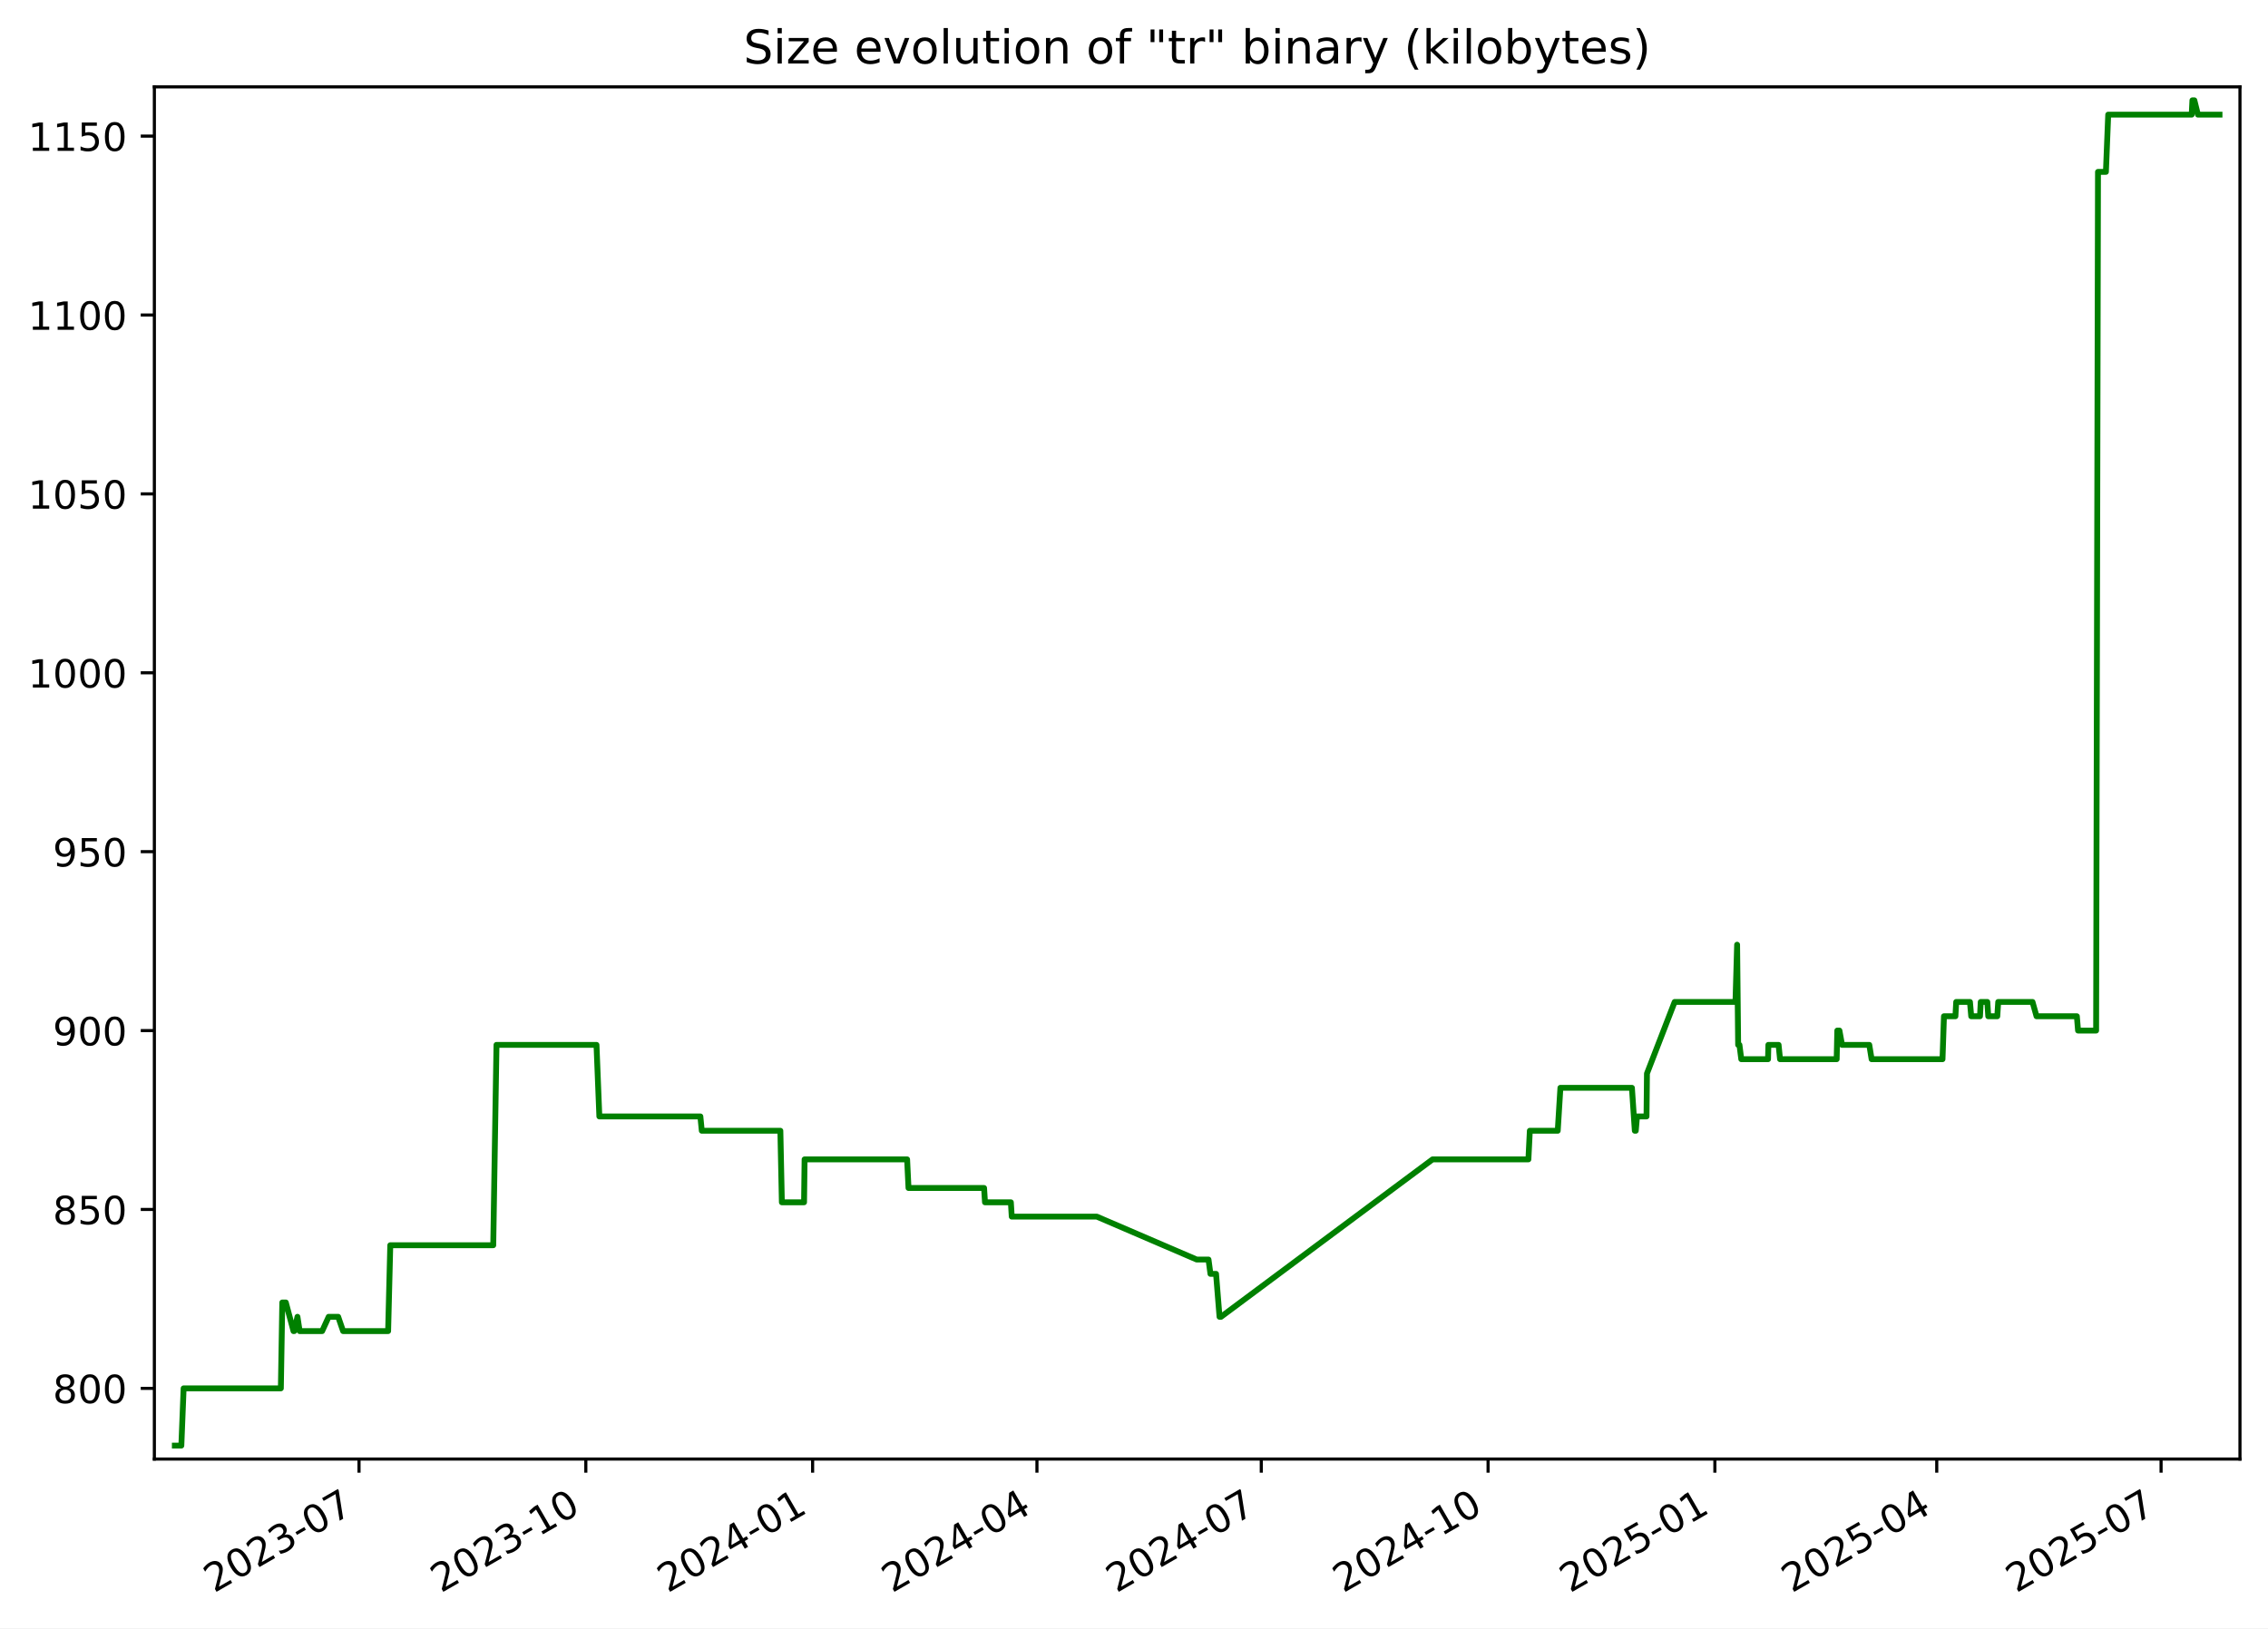
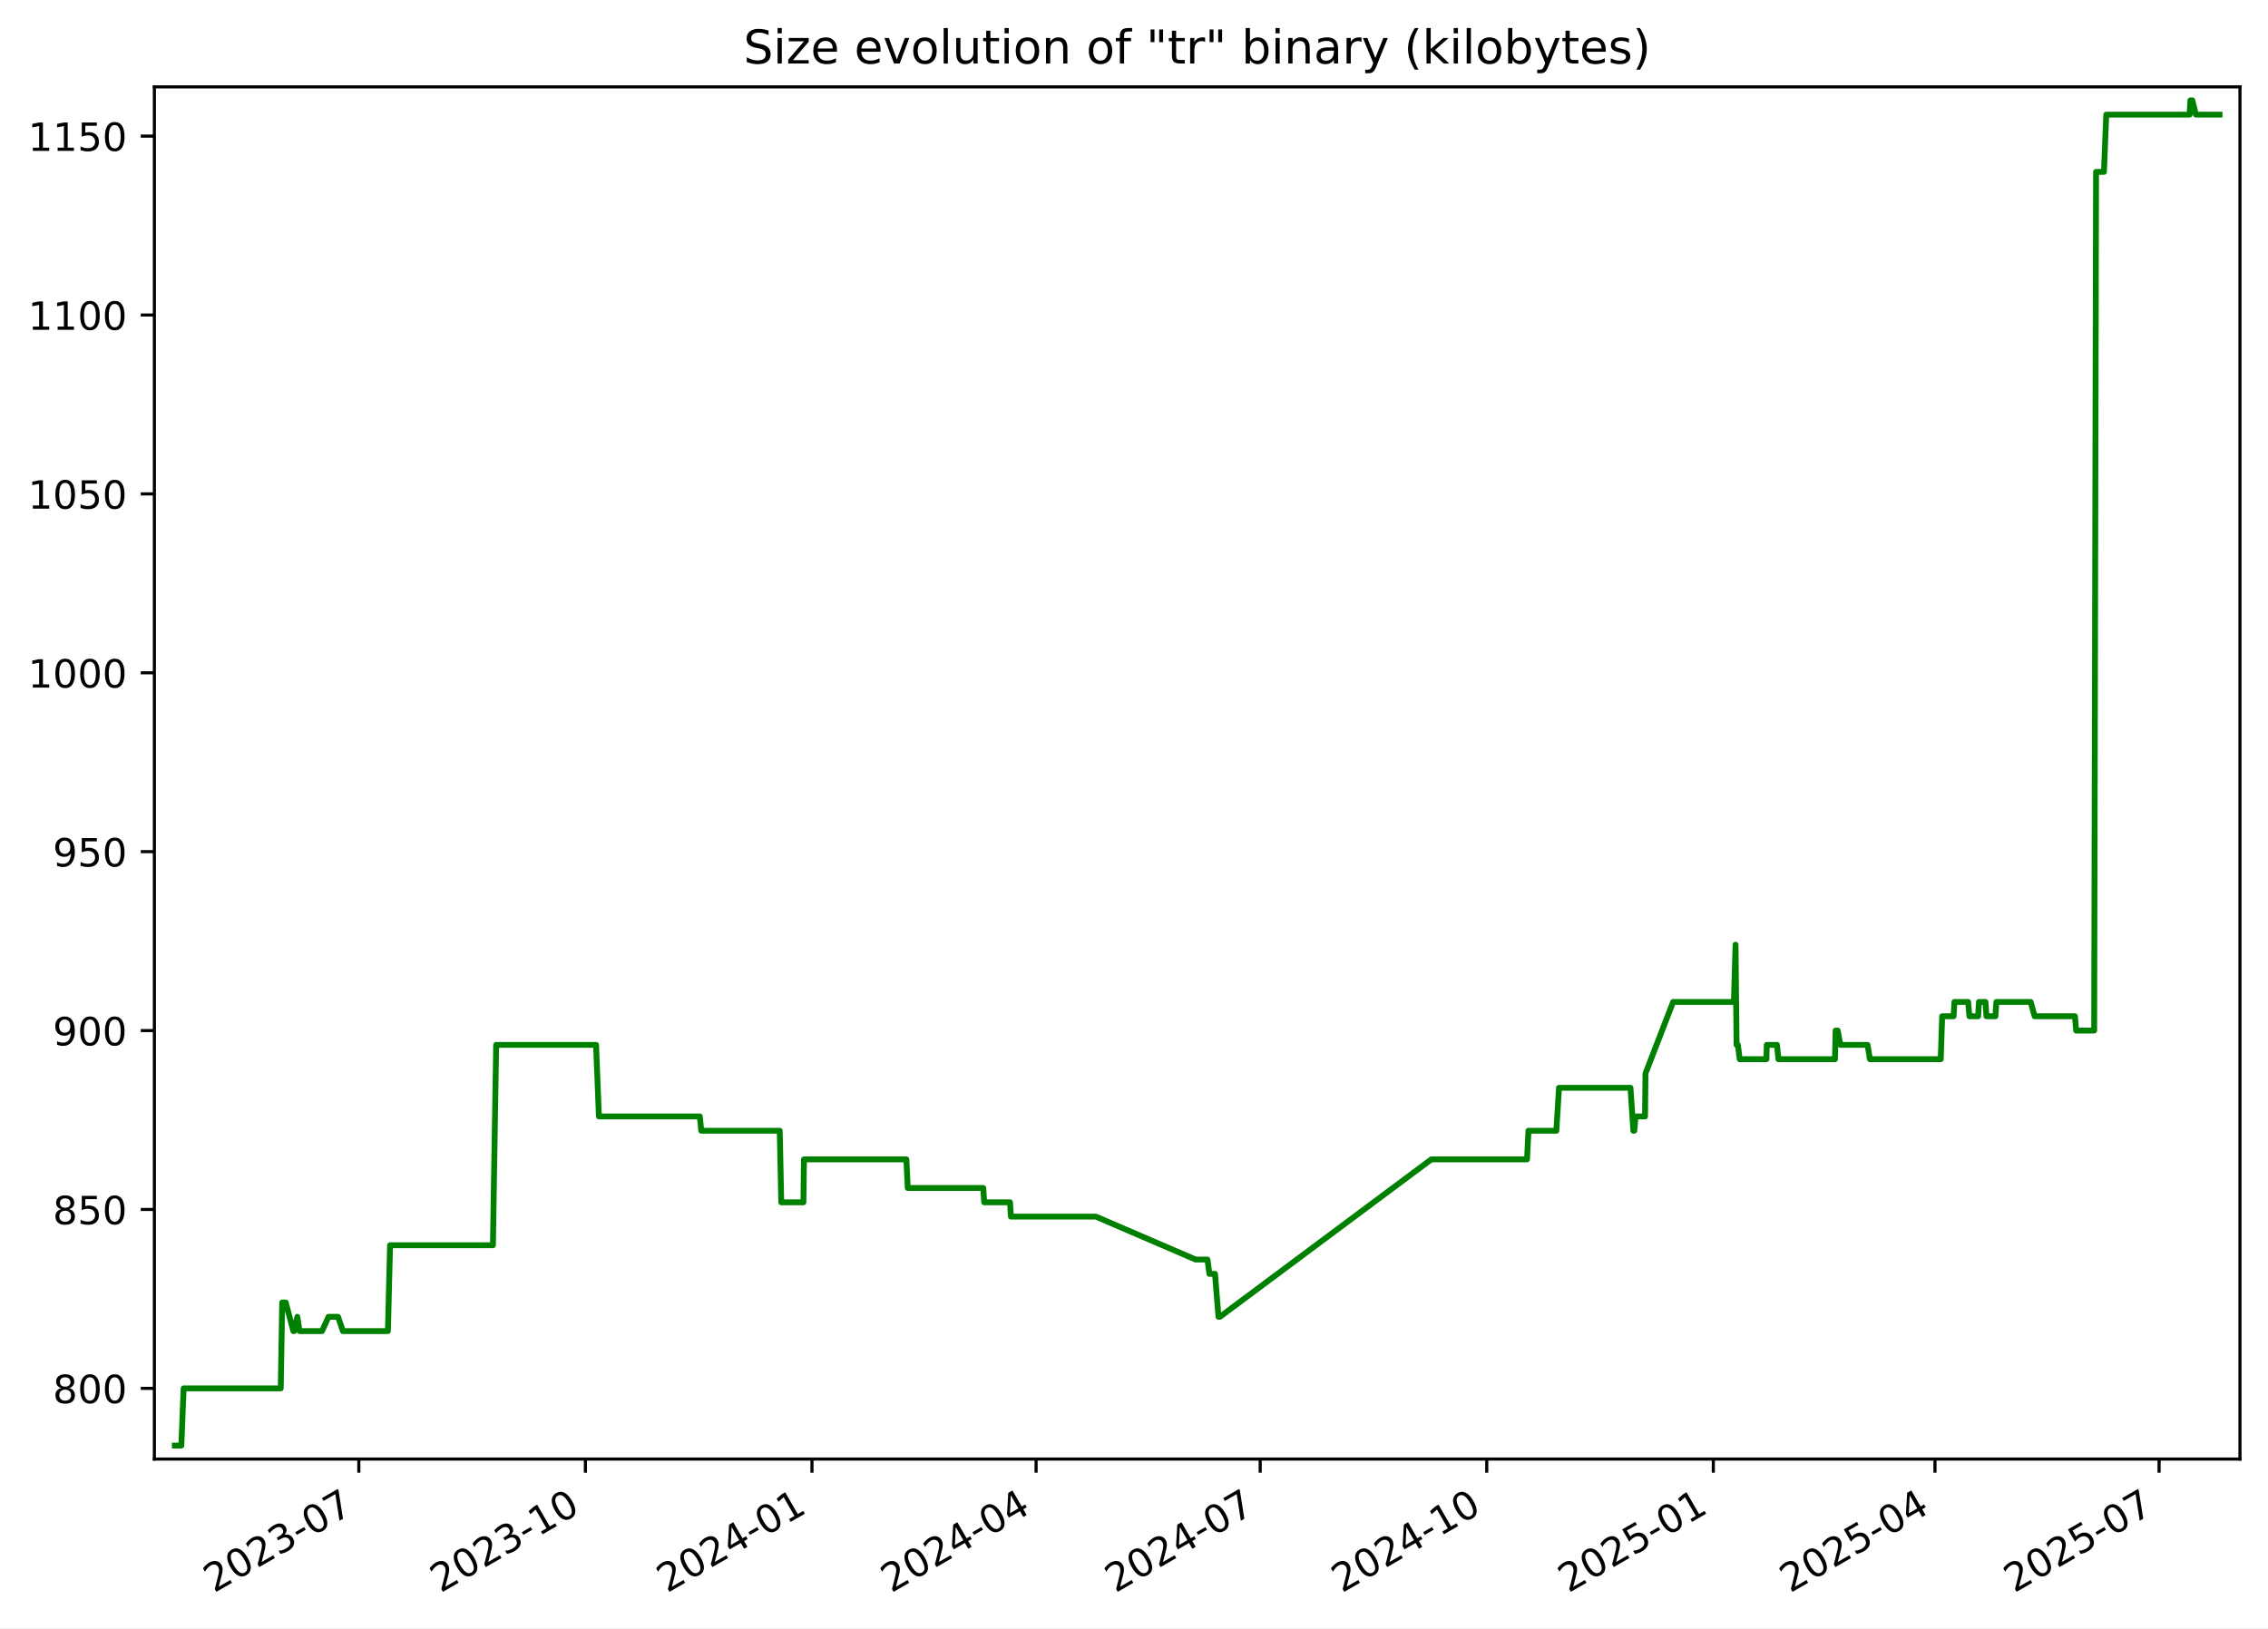
<svg xmlns="http://www.w3.org/2000/svg" xmlns:xlink="http://www.w3.org/1999/xlink" width="582.53pt" height="418.303pt" viewBox="0 0 582.53 418.303" version="1.1">
  <defs>
    <style type="text/css">*{stroke-linejoin: round; stroke-linecap: butt}</style>
  </defs>
  <g id="figure_1">
    <g id="patch_1">
      <path d="M -0 418.303  L 582.53 418.303  L 582.53 0  L -0 0  z " style="fill: #ffffff" />
    </g>
    <g id="axes_1">
      <g id="patch_2">
        <path d="M 39.65 374.83  L 575.33 374.83  L 575.33 22.318  L 39.65 22.318  z " style="fill: #ffffff" />
      </g>
      <g id="matplotlib.axis_1">
        <g id="xtick_1">
          <g id="line2d_1">
            <defs>
-               <path id="m59ad8df93e" d="M 0 0  L 0 3.5  " style="stroke: #000000; stroke-width: 0.8" />
+               <path id="m0fb1415d21" d="M 0 0  L 0 3.5  " style="stroke: #000000; stroke-width: 0.8" />
            </defs>
            <g>
-               <use xlink:href="#m59ad8df93e" x="92.213" y="374.83" style="stroke: #000000; stroke-width: 0.8" />
+               <use xlink:href="#m0fb1415d21" x="92.165" y="374.83" style="stroke: #000000; stroke-width: 0.8" />
            </g>
          </g>
          <g id="text_1">
-             <g transform="translate(54.98842 409.302) rotate(-30) scale(0.1 -0.1)">
+             <g transform="translate(54.94067 409.302) rotate(-30) scale(0.1 -0.1)">
              <defs>
                <path id="DejaVuSans-32" d="M 1228 531  L 3431 531  L 3431 0  L 469 0  L 469 531  Q 828 903 1448 1529  Q 2069 2156 2228 2338  Q 2531 2678 2651 2914  Q 2772 3150 2772 3378  Q 2772 3750 2511 3984  Q 2250 4219 1831 4219  Q 1534 4219 1204 4116  Q 875 4013 500 3803  L 500 4441  Q 881 4594 1212 4672  Q 1544 4750 1819 4750  Q 2544 4750 2975 4387  Q 3406 4025 3406 3419  Q 3406 3131 3298 2873  Q 3191 2616 2906 2266  Q 2828 2175 2409 1742  Q 1991 1309 1228 531  z " transform="scale(0.015625)" />
                <path id="DejaVuSans-30" d="M 2034 4250  Q 1547 4250 1301 3770  Q 1056 3291 1056 2328  Q 1056 1369 1301 889  Q 1547 409 2034 409  Q 2525 409 2770 889  Q 3016 1369 3016 2328  Q 3016 3291 2770 3770  Q 2525 4250 2034 4250  z M 2034 4750  Q 2819 4750 3233 4129  Q 3647 3509 3647 2328  Q 3647 1150 3233 529  Q 2819 -91 2034 -91  Q 1250 -91 836 529  Q 422 1150 422 2328  Q 422 3509 836 4129  Q 1250 4750 2034 4750  z " transform="scale(0.015625)" />
                <path id="DejaVuSans-33" d="M 2597 2516  Q 3050 2419 3304 2112  Q 3559 1806 3559 1356  Q 3559 666 3084 287  Q 2609 -91 1734 -91  Q 1441 -91 1130 -33  Q 819 25 488 141  L 488 750  Q 750 597 1062 519  Q 1375 441 1716 441  Q 2309 441 2620 675  Q 2931 909 2931 1356  Q 2931 1769 2642 2001  Q 2353 2234 1838 2234  L 1294 2234  L 1294 2753  L 1863 2753  Q 2328 2753 2575 2939  Q 2822 3125 2822 3475  Q 2822 3834 2567 4026  Q 2313 4219 1838 4219  Q 1578 4219 1281 4162  Q 984 4106 628 3988  L 628 4550  Q 988 4650 1302 4700  Q 1616 4750 1894 4750  Q 2613 4750 3031 4423  Q 3450 4097 3450 3541  Q 3450 3153 3228 2886  Q 3006 2619 2597 2516  z " transform="scale(0.015625)" />
                <path id="DejaVuSans-2d" d="M 313 2009  L 1997 2009  L 1997 1497  L 313 1497  L 313 2009  z " transform="scale(0.015625)" />
                <path id="DejaVuSans-37" d="M 525 4666  L 3525 4666  L 3525 4397  L 1831 0  L 1172 0  L 2766 4134  L 525 4134  L 525 4666  z " transform="scale(0.015625)" />
              </defs>
              <use xlink:href="#DejaVuSans-32" />
              <use xlink:href="#DejaVuSans-30" x="63.623" />
              <use xlink:href="#DejaVuSans-32" x="127.246" />
              <use xlink:href="#DejaVuSans-33" x="190.869" />
              <use xlink:href="#DejaVuSans-2d" x="254.492" />
              <use xlink:href="#DejaVuSans-30" x="290.576" />
              <use xlink:href="#DejaVuSans-37" x="354.199" />
            </g>
          </g>
        </g>
        <g id="xtick_2">
          <g id="line2d_2">
            <g>
-               <use xlink:href="#m59ad8df93e" x="150.466" y="374.83" style="stroke: #000000; stroke-width: 0.8" />
+               <use xlink:href="#m0fb1415d21" x="150.359" y="374.83" style="stroke: #000000; stroke-width: 0.8" />
            </g>
          </g>
          <g id="text_2">
-             <g transform="translate(113.2409 409.302) rotate(-30) scale(0.1 -0.1)">
+             <g transform="translate(113.1343 409.302) rotate(-30) scale(0.1 -0.1)">
              <defs>
                <path id="DejaVuSans-31" d="M 794 531  L 1825 531  L 1825 4091  L 703 3866  L 703 4441  L 1819 4666  L 2450 4666  L 2450 531  L 3481 531  L 3481 0  L 794 0  L 794 531  z " transform="scale(0.015625)" />
              </defs>
              <use xlink:href="#DejaVuSans-32" />
              <use xlink:href="#DejaVuSans-30" x="63.623" />
              <use xlink:href="#DejaVuSans-32" x="127.246" />
              <use xlink:href="#DejaVuSans-33" x="190.869" />
              <use xlink:href="#DejaVuSans-2d" x="254.492" />
              <use xlink:href="#DejaVuSans-31" x="290.576" />
              <use xlink:href="#DejaVuSans-30" x="354.199" />
            </g>
          </g>
        </g>
        <g id="xtick_3">
          <g id="line2d_3">
            <g>
-               <use xlink:href="#m59ad8df93e" x="208.718" y="374.83" style="stroke: #000000; stroke-width: 0.8" />
+               <use xlink:href="#m0fb1415d21" x="208.553" y="374.83" style="stroke: #000000; stroke-width: 0.8" />
            </g>
          </g>
          <g id="text_3">
-             <g transform="translate(171.4933 409.302) rotate(-30) scale(0.1 -0.1)">
+             <g transform="translate(171.3279 409.302) rotate(-30) scale(0.1 -0.1)">
              <defs>
                <path id="DejaVuSans-34" d="M 2419 4116  L 825 1625  L 2419 1625  L 2419 4116  z M 2253 4666  L 3047 4666  L 3047 1625  L 3713 1625  L 3713 1100  L 3047 1100  L 3047 0  L 2419 0  L 2419 1100  L 313 1100  L 313 1709  L 2253 4666  z " transform="scale(0.015625)" />
              </defs>
              <use xlink:href="#DejaVuSans-32" />
              <use xlink:href="#DejaVuSans-30" x="63.623" />
              <use xlink:href="#DejaVuSans-32" x="127.246" />
              <use xlink:href="#DejaVuSans-34" x="190.869" />
              <use xlink:href="#DejaVuSans-2d" x="254.492" />
              <use xlink:href="#DejaVuSans-30" x="290.576" />
              <use xlink:href="#DejaVuSans-31" x="354.199" />
            </g>
          </g>
        </g>
        <g id="xtick_4">
          <g id="line2d_4">
            <g>
-               <use xlink:href="#m59ad8df93e" x="266.337" y="374.83" style="stroke: #000000; stroke-width: 0.8" />
+               <use xlink:href="#m0fb1415d21" x="266.114" y="374.83" style="stroke: #000000; stroke-width: 0.8" />
            </g>
          </g>
          <g id="text_4">
-             <g transform="translate(229.1125 409.302) rotate(-30) scale(0.1 -0.1)">
+             <g transform="translate(228.889 409.302) rotate(-30) scale(0.1 -0.1)">
              <use xlink:href="#DejaVuSans-32" />
              <use xlink:href="#DejaVuSans-30" x="63.623" />
              <use xlink:href="#DejaVuSans-32" x="127.246" />
              <use xlink:href="#DejaVuSans-34" x="190.869" />
              <use xlink:href="#DejaVuSans-2d" x="254.492" />
              <use xlink:href="#DejaVuSans-30" x="290.576" />
              <use xlink:href="#DejaVuSans-34" x="354.199" />
            </g>
          </g>
        </g>
        <g id="xtick_5">
          <g id="line2d_5">
            <g>
-               <use xlink:href="#m59ad8df93e" x="323.957" y="374.83" style="stroke: #000000; stroke-width: 0.8" />
+               <use xlink:href="#m0fb1415d21" x="323.675" y="374.83" style="stroke: #000000; stroke-width: 0.8" />
            </g>
          </g>
          <g id="text_5">
-             <g transform="translate(286.7318 409.302) rotate(-30) scale(0.1 -0.1)">
+             <g transform="translate(286.4501 409.302) rotate(-30) scale(0.1 -0.1)">
              <use xlink:href="#DejaVuSans-32" />
              <use xlink:href="#DejaVuSans-30" x="63.623" />
              <use xlink:href="#DejaVuSans-32" x="127.246" />
              <use xlink:href="#DejaVuSans-34" x="190.869" />
              <use xlink:href="#DejaVuSans-2d" x="254.492" />
              <use xlink:href="#DejaVuSans-30" x="290.576" />
              <use xlink:href="#DejaVuSans-37" x="354.199" />
            </g>
          </g>
        </g>
        <g id="xtick_6">
          <g id="line2d_6">
            <g>
-               <use xlink:href="#m59ad8df93e" x="382.209" y="374.83" style="stroke: #000000; stroke-width: 0.8" />
+               <use xlink:href="#m0fb1415d21" x="381.869" y="374.83" style="stroke: #000000; stroke-width: 0.8" />
            </g>
          </g>
          <g id="text_6">
-             <g transform="translate(344.9842 409.302) rotate(-30) scale(0.1 -0.1)">
+             <g transform="translate(344.6438 409.302) rotate(-30) scale(0.1 -0.1)">
              <use xlink:href="#DejaVuSans-32" />
              <use xlink:href="#DejaVuSans-30" x="63.623" />
              <use xlink:href="#DejaVuSans-32" x="127.246" />
              <use xlink:href="#DejaVuSans-34" x="190.869" />
              <use xlink:href="#DejaVuSans-2d" x="254.492" />
              <use xlink:href="#DejaVuSans-31" x="290.576" />
              <use xlink:href="#DejaVuSans-30" x="354.199" />
            </g>
          </g>
        </g>
        <g id="xtick_7">
          <g id="line2d_7">
            <g>
-               <use xlink:href="#m59ad8df93e" x="440.461" y="374.83" style="stroke: #000000; stroke-width: 0.8" />
+               <use xlink:href="#m0fb1415d21" x="440.062" y="374.83" style="stroke: #000000; stroke-width: 0.8" />
            </g>
          </g>
          <g id="text_7">
-             <g transform="translate(403.2367 409.302) rotate(-30) scale(0.1 -0.1)">
+             <g transform="translate(402.8374 409.302) rotate(-30) scale(0.1 -0.1)">
              <defs>
                <path id="DejaVuSans-35" d="M 691 4666  L 3169 4666  L 3169 4134  L 1269 4134  L 1269 2991  Q 1406 3038 1543 3061  Q 1681 3084 1819 3084  Q 2600 3084 3056 2656  Q 3513 2228 3513 1497  Q 3513 744 3044 326  Q 2575 -91 1722 -91  Q 1428 -91 1123 -41  Q 819 9 494 109  L 494 744  Q 775 591 1075 516  Q 1375 441 1709 441  Q 2250 441 2565 725  Q 2881 1009 2881 1497  Q 2881 1984 2565 2268  Q 2250 2553 1709 2553  Q 1456 2553 1204 2497  Q 953 2441 691 2322  L 691 4666  z " transform="scale(0.015625)" />
              </defs>
              <use xlink:href="#DejaVuSans-32" />
              <use xlink:href="#DejaVuSans-30" x="63.623" />
              <use xlink:href="#DejaVuSans-32" x="127.246" />
              <use xlink:href="#DejaVuSans-35" x="190.869" />
              <use xlink:href="#DejaVuSans-2d" x="254.492" />
              <use xlink:href="#DejaVuSans-30" x="290.576" />
              <use xlink:href="#DejaVuSans-31" x="354.199" />
            </g>
          </g>
        </g>
        <g id="xtick_8">
          <g id="line2d_8">
            <g>
-               <use xlink:href="#m59ad8df93e" x="497.448" y="374.83" style="stroke: #000000; stroke-width: 0.8" />
+               <use xlink:href="#m0fb1415d21" x="496.991" y="374.83" style="stroke: #000000; stroke-width: 0.8" />
            </g>
          </g>
          <g id="text_8">
-             <g transform="translate(460.2227 409.302) rotate(-30) scale(0.1 -0.1)">
+             <g transform="translate(459.766 409.302) rotate(-30) scale(0.1 -0.1)">
              <use xlink:href="#DejaVuSans-32" />
              <use xlink:href="#DejaVuSans-30" x="63.623" />
              <use xlink:href="#DejaVuSans-32" x="127.246" />
              <use xlink:href="#DejaVuSans-35" x="190.869" />
              <use xlink:href="#DejaVuSans-2d" x="254.492" />
              <use xlink:href="#DejaVuSans-30" x="290.576" />
              <use xlink:href="#DejaVuSans-34" x="354.199" />
            </g>
          </g>
        </g>
        <g id="xtick_9">
          <g id="line2d_9">
            <g>
-               <use xlink:href="#m59ad8df93e" x="555.067" y="374.83" style="stroke: #000000; stroke-width: 0.8" />
+               <use xlink:href="#m0fb1415d21" x="554.552" y="374.83" style="stroke: #000000; stroke-width: 0.8" />
            </g>
          </g>
          <g id="text_9">
-             <g transform="translate(517.842 409.302) rotate(-30) scale(0.1 -0.1)">
+             <g transform="translate(517.3271 409.302) rotate(-30) scale(0.1 -0.1)">
              <use xlink:href="#DejaVuSans-32" />
              <use xlink:href="#DejaVuSans-30" x="63.623" />
              <use xlink:href="#DejaVuSans-32" x="127.246" />
              <use xlink:href="#DejaVuSans-35" x="190.869" />
              <use xlink:href="#DejaVuSans-2d" x="254.492" />
              <use xlink:href="#DejaVuSans-30" x="290.576" />
              <use xlink:href="#DejaVuSans-37" x="354.199" />
            </g>
          </g>
        </g>
      </g>
      <g id="matplotlib.axis_2">
        <g id="ytick_1">
          <g id="line2d_10">
            <defs>
-               <path id="ma021649d3a" d="M 0 0  L -3.5 0  " style="stroke: #000000; stroke-width: 0.8" />
+               <path id="mea7cfb5dd9" d="M 0 0  L -3.5 0  " style="stroke: #000000; stroke-width: 0.8" />
            </defs>
            <g>
-               <use xlink:href="#ma021649d3a" x="39.65" y="356.668" style="stroke: #000000; stroke-width: 0.8" />
+               <use xlink:href="#mea7cfb5dd9" x="39.65" y="356.668" style="stroke: #000000; stroke-width: 0.8" />
            </g>
          </g>
          <g id="text_10">
            <g transform="translate(13.5625 360.467) scale(0.1 -0.1)">
              <defs>
                <path id="DejaVuSans-38" d="M 2034 2216  Q 1584 2216 1326 1975  Q 1069 1734 1069 1313  Q 1069 891 1326 650  Q 1584 409 2034 409  Q 2484 409 2743 651  Q 3003 894 3003 1313  Q 3003 1734 2745 1975  Q 2488 2216 2034 2216  z M 1403 2484  Q 997 2584 770 2862  Q 544 3141 544 3541  Q 544 4100 942 4425  Q 1341 4750 2034 4750  Q 2731 4750 3128 4425  Q 3525 4100 3525 3541  Q 3525 3141 3298 2862  Q 3072 2584 2669 2484  Q 3125 2378 3379 2068  Q 3634 1759 3634 1313  Q 3634 634 3220 271  Q 2806 -91 2034 -91  Q 1263 -91 848 271  Q 434 634 434 1313  Q 434 1759 690 2068  Q 947 2378 1403 2484  z M 1172 3481  Q 1172 3119 1398 2916  Q 1625 2713 2034 2713  Q 2441 2713 2670 2916  Q 2900 3119 2900 3481  Q 2900 3844 2670 4047  Q 2441 4250 2034 4250  Q 1625 4250 1398 4047  Q 1172 3844 1172 3481  z " transform="scale(0.015625)" />
              </defs>
              <use xlink:href="#DejaVuSans-38" />
              <use xlink:href="#DejaVuSans-30" x="63.623" />
              <use xlink:href="#DejaVuSans-30" x="127.246" />
            </g>
          </g>
        </g>
        <g id="ytick_2">
          <g id="line2d_11">
            <g>
-               <use xlink:href="#ma021649d3a" x="39.65" y="310.71" style="stroke: #000000; stroke-width: 0.8" />
+               <use xlink:href="#mea7cfb5dd9" x="39.65" y="310.71" style="stroke: #000000; stroke-width: 0.8" />
            </g>
          </g>
          <g id="text_11">
            <g transform="translate(13.5625 314.5095) scale(0.1 -0.1)">
              <use xlink:href="#DejaVuSans-38" />
              <use xlink:href="#DejaVuSans-35" x="63.623" />
              <use xlink:href="#DejaVuSans-30" x="127.246" />
            </g>
          </g>
        </g>
        <g id="ytick_3">
          <g id="line2d_12">
            <g>
-               <use xlink:href="#ma021649d3a" x="39.65" y="264.753" style="stroke: #000000; stroke-width: 0.8" />
+               <use xlink:href="#mea7cfb5dd9" x="39.65" y="264.753" style="stroke: #000000; stroke-width: 0.8" />
            </g>
          </g>
          <g id="text_12">
            <g transform="translate(13.5625 268.5521) scale(0.1 -0.1)">
              <defs>
                <path id="DejaVuSans-39" d="M 703 97  L 703 672  Q 941 559 1184 500  Q 1428 441 1663 441  Q 2288 441 2617 861  Q 2947 1281 2994 2138  Q 2813 1869 2534 1725  Q 2256 1581 1919 1581  Q 1219 1581 811 2004  Q 403 2428 403 3163  Q 403 3881 828 4315  Q 1253 4750 1959 4750  Q 2769 4750 3195 4129  Q 3622 3509 3622 2328  Q 3622 1225 3098 567  Q 2575 -91 1691 -91  Q 1453 -91 1209 -44  Q 966 3 703 97  z M 1959 2075  Q 2384 2075 2632 2365  Q 2881 2656 2881 3163  Q 2881 3666 2632 3958  Q 2384 4250 1959 4250  Q 1534 4250 1286 3958  Q 1038 3666 1038 3163  Q 1038 2656 1286 2365  Q 1534 2075 1959 2075  z " transform="scale(0.015625)" />
              </defs>
              <use xlink:href="#DejaVuSans-39" />
              <use xlink:href="#DejaVuSans-30" x="63.623" />
              <use xlink:href="#DejaVuSans-30" x="127.246" />
            </g>
          </g>
        </g>
        <g id="ytick_4">
          <g id="line2d_13">
            <g>
-               <use xlink:href="#ma021649d3a" x="39.65" y="218.795" style="stroke: #000000; stroke-width: 0.8" />
+               <use xlink:href="#mea7cfb5dd9" x="39.65" y="218.795" style="stroke: #000000; stroke-width: 0.8" />
            </g>
          </g>
          <g id="text_13">
            <g transform="translate(13.5625 222.5946) scale(0.1 -0.1)">
              <use xlink:href="#DejaVuSans-39" />
              <use xlink:href="#DejaVuSans-35" x="63.623" />
              <use xlink:href="#DejaVuSans-30" x="127.246" />
            </g>
          </g>
        </g>
        <g id="ytick_5">
          <g id="line2d_14">
            <g>
-               <use xlink:href="#ma021649d3a" x="39.65" y="172.838" style="stroke: #000000; stroke-width: 0.8" />
+               <use xlink:href="#mea7cfb5dd9" x="39.65" y="172.838" style="stroke: #000000; stroke-width: 0.8" />
            </g>
          </g>
          <g id="text_14">
            <g transform="translate(7.2 176.6372) scale(0.1 -0.1)">
              <use xlink:href="#DejaVuSans-31" />
              <use xlink:href="#DejaVuSans-30" x="63.623" />
              <use xlink:href="#DejaVuSans-30" x="127.246" />
              <use xlink:href="#DejaVuSans-30" x="190.869" />
            </g>
          </g>
        </g>
        <g id="ytick_6">
          <g id="line2d_15">
            <g>
-               <use xlink:href="#ma021649d3a" x="39.65" y="126.881" style="stroke: #000000; stroke-width: 0.8" />
+               <use xlink:href="#mea7cfb5dd9" x="39.65" y="126.881" style="stroke: #000000; stroke-width: 0.8" />
            </g>
          </g>
          <g id="text_15">
            <g transform="translate(7.2 130.6797) scale(0.1 -0.1)">
              <use xlink:href="#DejaVuSans-31" />
              <use xlink:href="#DejaVuSans-30" x="63.623" />
              <use xlink:href="#DejaVuSans-35" x="127.246" />
              <use xlink:href="#DejaVuSans-30" x="190.869" />
            </g>
          </g>
        </g>
        <g id="ytick_7">
          <g id="line2d_16">
            <g>
-               <use xlink:href="#ma021649d3a" x="39.65" y="80.923" style="stroke: #000000; stroke-width: 0.8" />
+               <use xlink:href="#mea7cfb5dd9" x="39.65" y="80.923" style="stroke: #000000; stroke-width: 0.8" />
            </g>
          </g>
          <g id="text_16">
            <g transform="translate(7.2 84.72228) scale(0.1 -0.1)">
              <use xlink:href="#DejaVuSans-31" />
              <use xlink:href="#DejaVuSans-31" x="63.623" />
              <use xlink:href="#DejaVuSans-30" x="127.246" />
              <use xlink:href="#DejaVuSans-30" x="190.869" />
            </g>
          </g>
        </g>
        <g id="ytick_8">
          <g id="line2d_17">
            <g>
-               <use xlink:href="#ma021649d3a" x="39.65" y="34.966" style="stroke: #000000; stroke-width: 0.8" />
+               <use xlink:href="#mea7cfb5dd9" x="39.65" y="34.966" style="stroke: #000000; stroke-width: 0.8" />
            </g>
          </g>
          <g id="text_17">
            <g transform="translate(7.2 38.76483) scale(0.1 -0.1)">
              <use xlink:href="#DejaVuSans-31" />
              <use xlink:href="#DejaVuSans-31" x="63.623" />
              <use xlink:href="#DejaVuSans-35" x="127.246" />
              <use xlink:href="#DejaVuSans-30" x="190.869" />
            </g>
          </g>
        </g>
      </g>
      <g id="line2d_18">
-         <path d="M 44.902 371.374  L 46.578 371.374  L 47.164 356.668  L 72.137 356.668  L 72.508 334.608  L 73.412 334.608  L 75.386 341.961  L 75.58 341.961  L 76.402 338.285  L 76.966 341.961  L 82.743 341.961  L 84.42 338.285  L 86.86 338.285  L 88.125 341.961  L 99.691 341.961  L 100.242 319.902  L 126.689 319.902  L 127.523 268.429  L 153.208 268.429  L 153.942 286.812  L 179.889 286.812  L 180.251 290.489  L 200.435 290.489  L 200.82 308.872  L 206.521 308.872  L 206.657 297.842  L 232.991 297.842  L 233.347 305.195  L 252.759 305.195  L 252.991 308.872  L 259.638 308.872  L 259.863 312.549  L 281.712 312.549  L 307.375 323.578  L 310.405 323.578  L 310.901 327.255  L 312.341 327.255  L 313.233 338.285  L 313.619 338.285  L 367.953 297.842  L 392.565 297.842  L 392.934 290.489  L 400.102 290.489  L 400.786 279.459  L 419.156 279.459  L 419.899 290.489  L 420.146 290.489  L 420.459 286.812  L 422.903 286.812  L 423.017 275.783  L 430.129 257.4  L 445.752 257.4  L 446.174 242.693  L 446.44 268.429  L 446.776 268.429  L 447.243 272.106  L 454.115 272.106  L 454.203 268.429  L 456.828 268.429  L 457.198 272.106  L 471.746 272.106  L 471.906 264.753  L 472.455 264.753  L 473.12 268.429  L 480.122 268.429  L 480.718 272.106  L 498.929 272.106  L 499.301 261.076  L 502.243 261.076  L 502.448 257.4  L 505.98 257.4  L 506.302 261.076  L 508.554 261.076  L 508.748 257.4  L 510.439 257.4  L 510.678 261.076  L 512.997 261.076  L 513.235 257.4  L 522.046 257.4  L 523.076 261.076  L 533.437 261.076  L 533.741 264.753  L 538.383 264.753  L 538.864 44.157  L 540.899 44.157  L 541.488 29.451  L 562.933 29.451  L 563.116 25.774  L 563.613 25.774  L 564.53 29.451  L 570.078 29.451  L 570.078 29.451  " clip-path="url(#p4816f727c1)" style="fill: none; stroke: #008000; stroke-width: 1.5; stroke-linecap: square" />
+         <path d="M 44.902 371.374  L 46.576 371.374  L 47.162 356.668  L 72.109 356.668  L 72.48 334.608  L 73.384 334.608  L 75.355 341.961  L 75.549 341.961  L 76.371 338.285  L 76.934 341.961  L 82.705 341.961  L 84.38 338.285  L 86.818 338.285  L 88.081 341.961  L 99.636 341.961  L 100.186 319.902  L 126.606 319.902  L 127.439 268.429  L 153.098 268.429  L 153.832 286.812  L 179.752 286.812  L 180.114 290.489  L 200.278 290.489  L 200.663 308.872  L 206.358 308.872  L 206.494 297.842  L 232.801 297.842  L 233.157 305.195  L 252.549 305.195  L 252.781 308.872  L 259.421 308.872  L 259.646 312.549  L 281.473 312.549  L 307.11 323.578  L 310.137 323.578  L 310.632 327.255  L 312.071 327.255  L 312.962 338.285  L 313.347 338.285  L 367.627 297.842  L 392.215 297.842  L 392.583 290.489  L 399.743 290.489  L 400.427 279.459  L 418.779 279.459  L 419.521 290.489  L 419.767 290.489  L 420.08 286.812  L 422.522 286.812  L 422.635 275.783  L 429.74 257.4  L 445.347 257.4  L 445.769 242.693  L 446.035 268.429  L 446.371 268.429  L 446.837 272.106  L 453.702 272.106  L 453.79 268.429  L 456.413 268.429  L 456.782 272.106  L 471.315 272.106  L 471.475 264.753  L 472.023 264.753  L 472.688 268.429  L 479.683 268.429  L 480.278 272.106  L 498.47 272.106  L 498.843 261.076  L 501.781 261.076  L 501.986 257.4  L 505.515 257.4  L 505.837 261.076  L 508.086 261.076  L 508.279 257.4  L 509.969 257.4  L 510.208 261.076  L 512.525 261.076  L 512.762 257.4  L 521.564 257.4  L 522.593 261.076  L 532.944 261.076  L 533.248 264.753  L 537.885 264.753  L 538.365 44.157  L 540.398 44.157  L 540.986 29.451  L 562.41 29.451  L 562.593 25.774  L 563.089 25.774  L 564.006 29.451  L 570.078 29.451  L 570.078 29.451  " clip-path="url(#p0572e728d8)" style="fill: none; stroke: #008000; stroke-width: 1.5; stroke-linecap: square" />
      </g>
      <g id="patch_3">
        <path d="M 39.65 374.83  L 39.65 22.318  " style="fill: none; stroke: #000000; stroke-width: 0.8; stroke-linejoin: miter; stroke-linecap: square" />
      </g>
      <g id="patch_4">
        <path d="M 575.33 374.83  L 575.33 22.318  " style="fill: none; stroke: #000000; stroke-width: 0.8; stroke-linejoin: miter; stroke-linecap: square" />
      </g>
      <g id="patch_5">
        <path d="M 39.65 374.83  L 575.33 374.83  " style="fill: none; stroke: #000000; stroke-width: 0.8; stroke-linejoin: miter; stroke-linecap: square" />
      </g>
      <g id="patch_6">
        <path d="M 39.65 22.318  L 575.33 22.318  " style="fill: none; stroke: #000000; stroke-width: 0.8; stroke-linejoin: miter; stroke-linecap: square" />
      </g>
      <g id="text_18">
        <g transform="translate(190.9756 16.31812) scale(0.12 -0.12)">
          <defs>
            <path id="DejaVuSans-53" d="M 3425 4513  L 3425 3897  Q 3066 4069 2747 4153  Q 2428 4238 2131 4238  Q 1616 4238 1336 4038  Q 1056 3838 1056 3469  Q 1056 3159 1242 3001  Q 1428 2844 1947 2747  L 2328 2669  Q 3034 2534 3370 2195  Q 3706 1856 3706 1288  Q 3706 609 3251 259  Q 2797 -91 1919 -91  Q 1588 -91 1214 -16  Q 841 59 441 206  L 441 856  Q 825 641 1194 531  Q 1563 422 1919 422  Q 2459 422 2753 634  Q 3047 847 3047 1241  Q 3047 1584 2836 1778  Q 2625 1972 2144 2069  L 1759 2144  Q 1053 2284 737 2584  Q 422 2884 422 3419  Q 422 4038 858 4394  Q 1294 4750 2059 4750  Q 2388 4750 2728 4690  Q 3069 4631 3425 4513  z " transform="scale(0.015625)" />
            <path id="DejaVuSans-69" d="M 603 3500  L 1178 3500  L 1178 0  L 603 0  L 603 3500  z M 603 4863  L 1178 4863  L 1178 4134  L 603 4134  L 603 4863  z " transform="scale(0.015625)" />
            <path id="DejaVuSans-7a" d="M 353 3500  L 3084 3500  L 3084 2975  L 922 459  L 3084 459  L 3084 0  L 275 0  L 275 525  L 2438 3041  L 353 3041  L 353 3500  z " transform="scale(0.015625)" />
            <path id="DejaVuSans-65" d="M 3597 1894  L 3597 1613  L 953 1613  Q 991 1019 1311 708  Q 1631 397 2203 397  Q 2534 397 2845 478  Q 3156 559 3463 722  L 3463 178  Q 3153 47 2828 -22  Q 2503 -91 2169 -91  Q 1331 -91 842 396  Q 353 884 353 1716  Q 353 2575 817 3079  Q 1281 3584 2069 3584  Q 2775 3584 3186 3129  Q 3597 2675 3597 1894  z M 3022 2063  Q 3016 2534 2758 2815  Q 2500 3097 2075 3097  Q 1594 3097 1305 2825  Q 1016 2553 972 2059  L 3022 2063  z " transform="scale(0.015625)" />
            <path id="DejaVuSans-20" transform="scale(0.015625)" />
            <path id="DejaVuSans-76" d="M 191 3500  L 800 3500  L 1894 563  L 2988 3500  L 3597 3500  L 2284 0  L 1503 0  L 191 3500  z " transform="scale(0.015625)" />
            <path id="DejaVuSans-6f" d="M 1959 3097  Q 1497 3097 1228 2736  Q 959 2375 959 1747  Q 959 1119 1226 758  Q 1494 397 1959 397  Q 2419 397 2687 759  Q 2956 1122 2956 1747  Q 2956 2369 2687 2733  Q 2419 3097 1959 3097  z M 1959 3584  Q 2709 3584 3137 3096  Q 3566 2609 3566 1747  Q 3566 888 3137 398  Q 2709 -91 1959 -91  Q 1206 -91 779 398  Q 353 888 353 1747  Q 353 2609 779 3096  Q 1206 3584 1959 3584  z " transform="scale(0.015625)" />
            <path id="DejaVuSans-6c" d="M 603 4863  L 1178 4863  L 1178 0  L 603 0  L 603 4863  z " transform="scale(0.015625)" />
            <path id="DejaVuSans-75" d="M 544 1381  L 544 3500  L 1119 3500  L 1119 1403  Q 1119 906 1312 657  Q 1506 409 1894 409  Q 2359 409 2629 706  Q 2900 1003 2900 1516  L 2900 3500  L 3475 3500  L 3475 0  L 2900 0  L 2900 538  Q 2691 219 2414 64  Q 2138 -91 1772 -91  Q 1169 -91 856 284  Q 544 659 544 1381  z M 1991 3584  L 1991 3584  z " transform="scale(0.015625)" />
            <path id="DejaVuSans-74" d="M 1172 4494  L 1172 3500  L 2356 3500  L 2356 3053  L 1172 3053  L 1172 1153  Q 1172 725 1289 603  Q 1406 481 1766 481  L 2356 481  L 2356 0  L 1766 0  Q 1100 0 847 248  Q 594 497 594 1153  L 594 3053  L 172 3053  L 172 3500  L 594 3500  L 594 4494  L 1172 4494  z " transform="scale(0.015625)" />
            <path id="DejaVuSans-6e" d="M 3513 2113  L 3513 0  L 2938 0  L 2938 2094  Q 2938 2591 2744 2837  Q 2550 3084 2163 3084  Q 1697 3084 1428 2787  Q 1159 2491 1159 1978  L 1159 0  L 581 0  L 581 3500  L 1159 3500  L 1159 2956  Q 1366 3272 1645 3428  Q 1925 3584 2291 3584  Q 2894 3584 3203 3211  Q 3513 2838 3513 2113  z " transform="scale(0.015625)" />
            <path id="DejaVuSans-66" d="M 2375 4863  L 2375 4384  L 1825 4384  Q 1516 4384 1395 4259  Q 1275 4134 1275 3809  L 1275 3500  L 2222 3500  L 2222 3053  L 1275 3053  L 1275 0  L 697 0  L 697 3053  L 147 3053  L 147 3500  L 697 3500  L 697 3744  Q 697 4328 969 4595  Q 1241 4863 1831 4863  L 2375 4863  z " transform="scale(0.015625)" />
            <path id="DejaVuSans-22" d="M 1147 4666  L 1147 2931  L 616 2931  L 616 4666  L 1147 4666  z M 2328 4666  L 2328 2931  L 1797 2931  L 1797 4666  L 2328 4666  z " transform="scale(0.015625)" />
            <path id="DejaVuSans-72" d="M 2631 2963  Q 2534 3019 2420 3045  Q 2306 3072 2169 3072  Q 1681 3072 1420 2755  Q 1159 2438 1159 1844  L 1159 0  L 581 0  L 581 3500  L 1159 3500  L 1159 2956  Q 1341 3275 1631 3429  Q 1922 3584 2338 3584  Q 2397 3584 2469 3576  Q 2541 3569 2628 3553  L 2631 2963  z " transform="scale(0.015625)" />
            <path id="DejaVuSans-62" d="M 3116 1747  Q 3116 2381 2855 2742  Q 2594 3103 2138 3103  Q 1681 3103 1420 2742  Q 1159 2381 1159 1747  Q 1159 1113 1420 752  Q 1681 391 2138 391  Q 2594 391 2855 752  Q 3116 1113 3116 1747  z M 1159 2969  Q 1341 3281 1617 3432  Q 1894 3584 2278 3584  Q 2916 3584 3314 3078  Q 3713 2572 3713 1747  Q 3713 922 3314 415  Q 2916 -91 2278 -91  Q 1894 -91 1617 61  Q 1341 213 1159 525  L 1159 0  L 581 0  L 581 4863  L 1159 4863  L 1159 2969  z " transform="scale(0.015625)" />
            <path id="DejaVuSans-61" d="M 2194 1759  Q 1497 1759 1228 1600  Q 959 1441 959 1056  Q 959 750 1161 570  Q 1363 391 1709 391  Q 2188 391 2477 730  Q 2766 1069 2766 1631  L 2766 1759  L 2194 1759  z M 3341 1997  L 3341 0  L 2766 0  L 2766 531  Q 2569 213 2275 61  Q 1981 -91 1556 -91  Q 1019 -91 701 211  Q 384 513 384 1019  Q 384 1609 779 1909  Q 1175 2209 1959 2209  L 2766 2209  L 2766 2266  Q 2766 2663 2505 2880  Q 2244 3097 1772 3097  Q 1472 3097 1187 3025  Q 903 2953 641 2809  L 641 3341  Q 956 3463 1253 3523  Q 1550 3584 1831 3584  Q 2591 3584 2966 3190  Q 3341 2797 3341 1997  z " transform="scale(0.015625)" />
            <path id="DejaVuSans-79" d="M 2059 -325  Q 1816 -950 1584 -1140  Q 1353 -1331 966 -1331  L 506 -1331  L 506 -850  L 844 -850  Q 1081 -850 1212 -737  Q 1344 -625 1503 -206  L 1606 56  L 191 3500  L 800 3500  L 1894 763  L 2988 3500  L 3597 3500  L 2059 -325  z " transform="scale(0.015625)" />
            <path id="DejaVuSans-28" d="M 1984 4856  Q 1566 4138 1362 3434  Q 1159 2731 1159 2009  Q 1159 1288 1364 580  Q 1569 -128 1984 -844  L 1484 -844  Q 1016 -109 783 600  Q 550 1309 550 2009  Q 550 2706 781 3412  Q 1013 4119 1484 4856  L 1984 4856  z " transform="scale(0.015625)" />
            <path id="DejaVuSans-6b" d="M 581 4863  L 1159 4863  L 1159 1991  L 2875 3500  L 3609 3500  L 1753 1863  L 3688 0  L 2938 0  L 1159 1709  L 1159 0  L 581 0  L 581 4863  z " transform="scale(0.015625)" />
            <path id="DejaVuSans-73" d="M 2834 3397  L 2834 2853  Q 2591 2978 2328 3040  Q 2066 3103 1784 3103  Q 1356 3103 1142 2972  Q 928 2841 928 2578  Q 928 2378 1081 2264  Q 1234 2150 1697 2047  L 1894 2003  Q 2506 1872 2764 1633  Q 3022 1394 3022 966  Q 3022 478 2636 193  Q 2250 -91 1575 -91  Q 1294 -91 989 -36  Q 684 19 347 128  L 347 722  Q 666 556 975 473  Q 1284 391 1588 391  Q 1994 391 2212 530  Q 2431 669 2431 922  Q 2431 1156 2273 1281  Q 2116 1406 1581 1522  L 1381 1569  Q 847 1681 609 1914  Q 372 2147 372 2553  Q 372 3047 722 3315  Q 1072 3584 1716 3584  Q 2034 3584 2315 3537  Q 2597 3491 2834 3397  z " transform="scale(0.015625)" />
            <path id="DejaVuSans-29" d="M 513 4856  L 1013 4856  Q 1481 4119 1714 3412  Q 1947 2706 1947 2009  Q 1947 1309 1714 600  Q 1481 -109 1013 -844  L 513 -844  Q 928 -128 1133 580  Q 1338 1288 1338 2009  Q 1338 2731 1133 3434  Q 928 4138 513 4856  z " transform="scale(0.015625)" />
          </defs>
          <use xlink:href="#DejaVuSans-53" />
          <use xlink:href="#DejaVuSans-69" x="63.477" />
          <use xlink:href="#DejaVuSans-7a" x="91.26" />
          <use xlink:href="#DejaVuSans-65" x="143.75" />
          <use xlink:href="#DejaVuSans-20" x="205.273" />
          <use xlink:href="#DejaVuSans-65" x="237.061" />
          <use xlink:href="#DejaVuSans-76" x="298.584" />
          <use xlink:href="#DejaVuSans-6f" x="357.764" />
          <use xlink:href="#DejaVuSans-6c" x="418.945" />
          <use xlink:href="#DejaVuSans-75" x="446.729" />
          <use xlink:href="#DejaVuSans-74" x="510.107" />
          <use xlink:href="#DejaVuSans-69" x="549.316" />
          <use xlink:href="#DejaVuSans-6f" x="577.1" />
          <use xlink:href="#DejaVuSans-6e" x="638.281" />
          <use xlink:href="#DejaVuSans-20" x="701.66" />
          <use xlink:href="#DejaVuSans-6f" x="733.447" />
          <use xlink:href="#DejaVuSans-66" x="794.629" />
          <use xlink:href="#DejaVuSans-20" x="829.834" />
          <use xlink:href="#DejaVuSans-22" x="861.621" />
          <use xlink:href="#DejaVuSans-74" x="907.617" />
          <use xlink:href="#DejaVuSans-72" x="946.826" />
          <use xlink:href="#DejaVuSans-22" x="987.939" />
          <use xlink:href="#DejaVuSans-20" x="1033.936" />
          <use xlink:href="#DejaVuSans-62" x="1065.723" />
          <use xlink:href="#DejaVuSans-69" x="1129.199" />
          <use xlink:href="#DejaVuSans-6e" x="1156.982" />
          <use xlink:href="#DejaVuSans-61" x="1220.361" />
          <use xlink:href="#DejaVuSans-72" x="1281.641" />
          <use xlink:href="#DejaVuSans-79" x="1322.754" />
          <use xlink:href="#DejaVuSans-20" x="1381.934" />
          <use xlink:href="#DejaVuSans-28" x="1413.721" />
          <use xlink:href="#DejaVuSans-6b" x="1452.734" />
          <use xlink:href="#DejaVuSans-69" x="1510.645" />
          <use xlink:href="#DejaVuSans-6c" x="1538.428" />
          <use xlink:href="#DejaVuSans-6f" x="1566.211" />
          <use xlink:href="#DejaVuSans-62" x="1627.393" />
          <use xlink:href="#DejaVuSans-79" x="1690.869" />
          <use xlink:href="#DejaVuSans-74" x="1750.049" />
          <use xlink:href="#DejaVuSans-65" x="1789.258" />
          <use xlink:href="#DejaVuSans-73" x="1850.781" />
          <use xlink:href="#DejaVuSans-29" x="1902.881" />
        </g>
      </g>
    </g>
  </g>
  <defs>
-     <clipPath id="p4816f727c1">
+     <clipPath id="p0572e728d8">
      <rect x="39.65" y="22.318" width="535.68" height="352.512" />
    </clipPath>
  </defs>
</svg>
